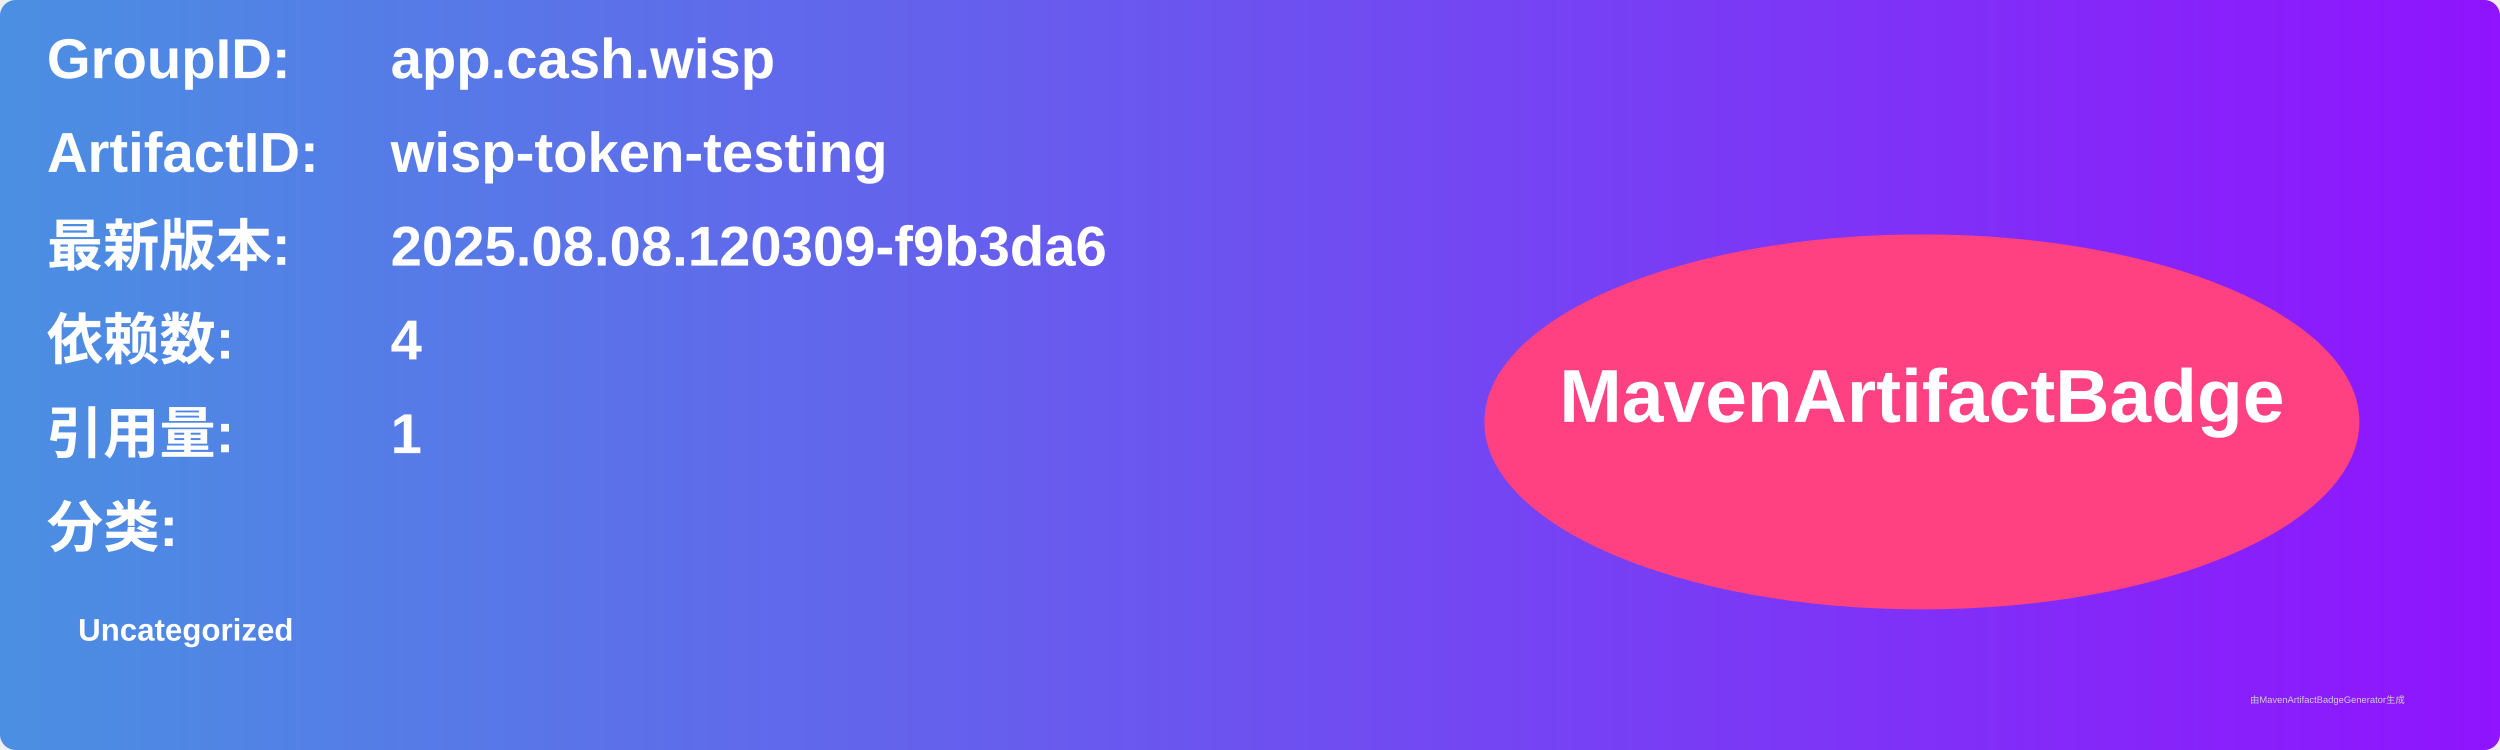
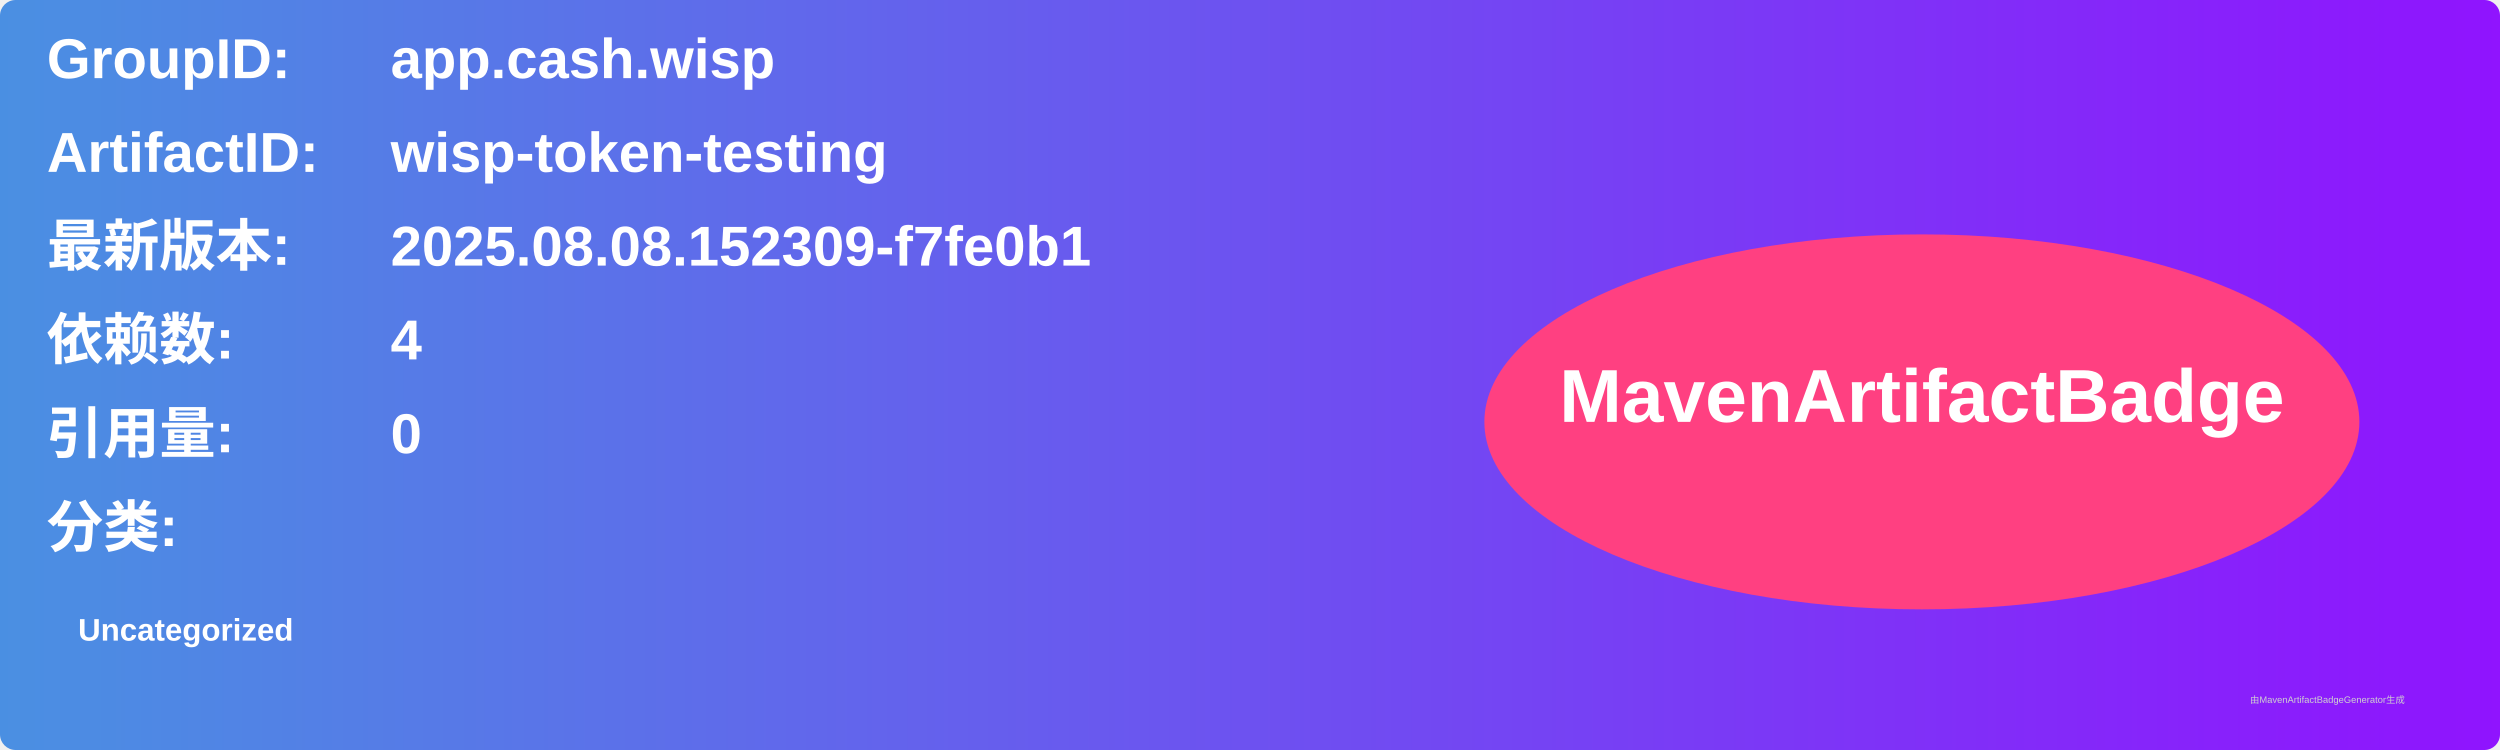
<svg xmlns="http://www.w3.org/2000/svg" width="800" height="240" viewBox="0 0 800 240">
  <linearGradient id="grad" x1="0%" y1="0%" x2="100%" y2="0%">
    <stop offset="0%" stop-color="#4a90e2" />
    <stop offset="100%" stop-color="#9013fe" />
  </linearGradient>
  <rect width="100%" height="100%" rx="5" ry="5" fill="url(#grad)" />
  <g transform="translate(15, 15)">
    <text x="0" y="10" font-family="Arial" font-size="18" fill="white" font-weight="bold" width="260">GroupID:</text>
    <text x="110" y="10" font-family="Arial" font-size="18" fill="white" font-weight="bold" width="460">app.cash.wisp</text>
    <text x="0" y="40" font-family="Arial" font-size="18" fill="white" font-weight="bold" width="260">ArtifactID:</text>
    <text x="110" y="40" font-family="Arial" font-size="18" fill="white" font-weight="bold" width="460">wisp-token-testing</text>
    <text x="0" y="70" font-family="Arial" font-size="18" fill="white" font-weight="bold">最新版本:</text>
    <text x="110" y="70" font-family="Arial" font-size="18" fill="white" font-weight="bold">
-       <tspan font-weight="bold">2025.08.08.120309-f9b3da6</tspan>
+       <tspan font-weight="bold">2025.08.08.152309-f7fe0b1</tspan>
    </text>
    <text x="0" y="100" font-family="Arial" font-size="18" fill="white" font-weight="bold">依赖数: </text>
    <text x="110" y="100" font-family="Arial" font-size="18" fill="white">
      <tspan font-weight="bold">4</tspan>
    </text>
    <text x="0" y="130" font-family="Arial" font-size="18" fill="white" font-weight="bold">引用量: </text>
    <text x="110" y="130" font-family="Arial" font-size="18" fill="white">
-       <tspan font-weight="bold">1</tspan>
+       <tspan font-weight="bold">0</tspan>
    </text>
    <text x="0" y="160" font-family="Arial" font-size="18" fill="white" font-weight="bold">分类:</text>
    <text x="10" y="190" font-family="Arial" font-size="10" fill="white">
      <tspan font-weight="bold">Uncategorized</tspan>
    </text>
    <ellipse cx="600" cy="120" rx="140" ry="60" fill="#ff4081" />
    <text x="600" y="120" text-anchor="middle" font-family="Arial" font-size="24" fill="white" font-weight="bold">MavenArtifactBadge</text>
  </g>
  <text x="720" y="225" font-family="Arial" font-size="3" fill="#d0d0d0">由MavenArtifactBadgeGenerator生成</text>
</svg>
